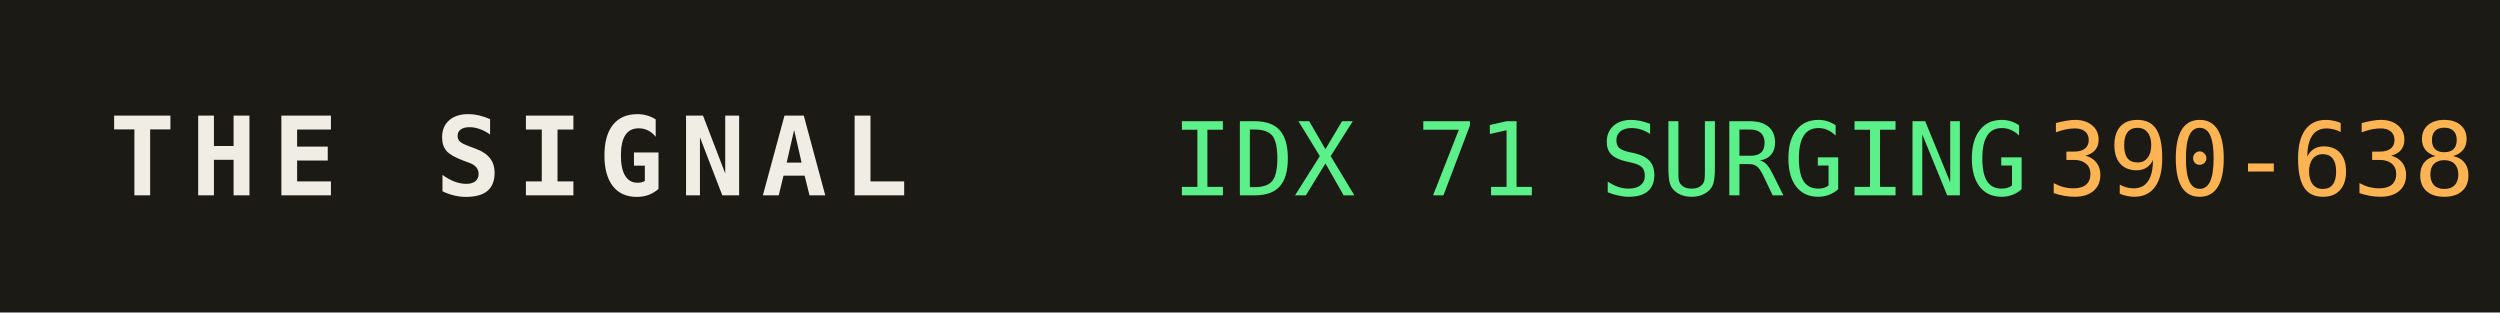
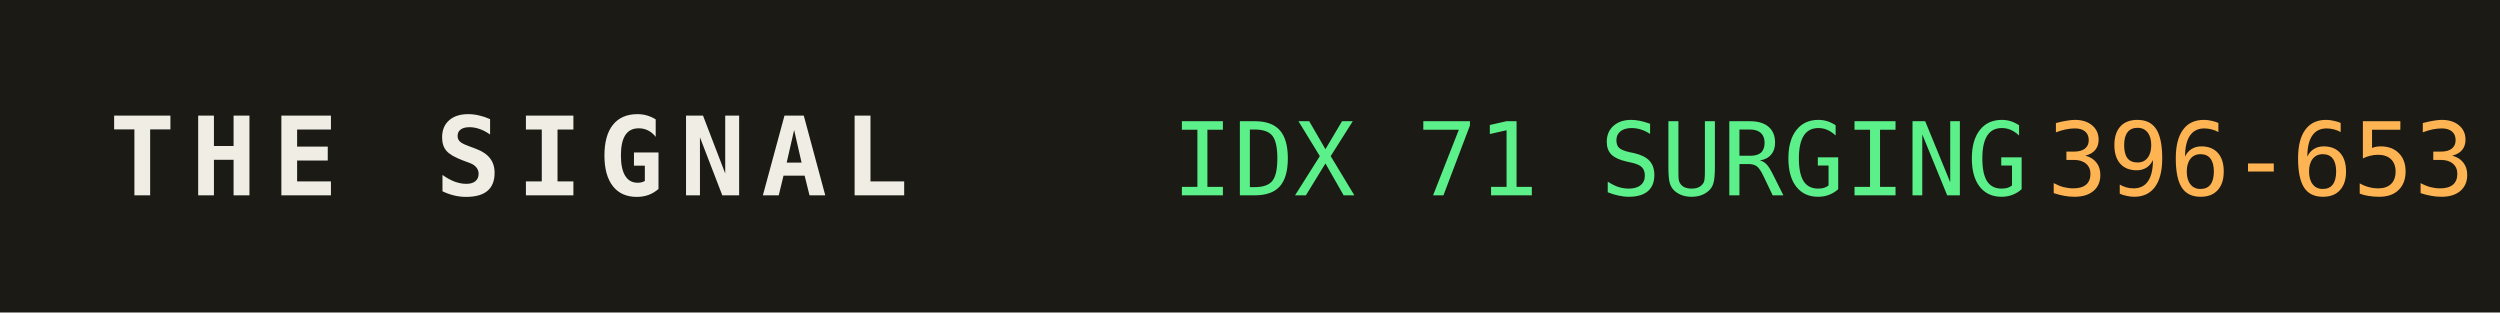
<svg xmlns="http://www.w3.org/2000/svg" width="320" height="40" role="img" aria-label="THE SIGNAL">
  <rect width="320" height="40" fill="#1b1a14" />
  <text x="14" y="25" fill="#efede4" font-family="monospace" font-size="14" font-weight="700" letter-spacing="2">THE SIGNAL</text>
  <text x="150" y="25" fill="#5bf08a" font-family="monospace" font-size="13">IDX 71 SURGING</text>
  <text x="150" y="25" fill="#5bf08a" font-family="monospace" font-size="13" dy="0" />
-   <text x="262" y="25" fill="#ffb454" font-family="monospace" font-size="13">390-638</text>
+   <text x="262" y="25" fill="#ffb454" font-family="monospace" font-size="13">396-653</text>
</svg>
